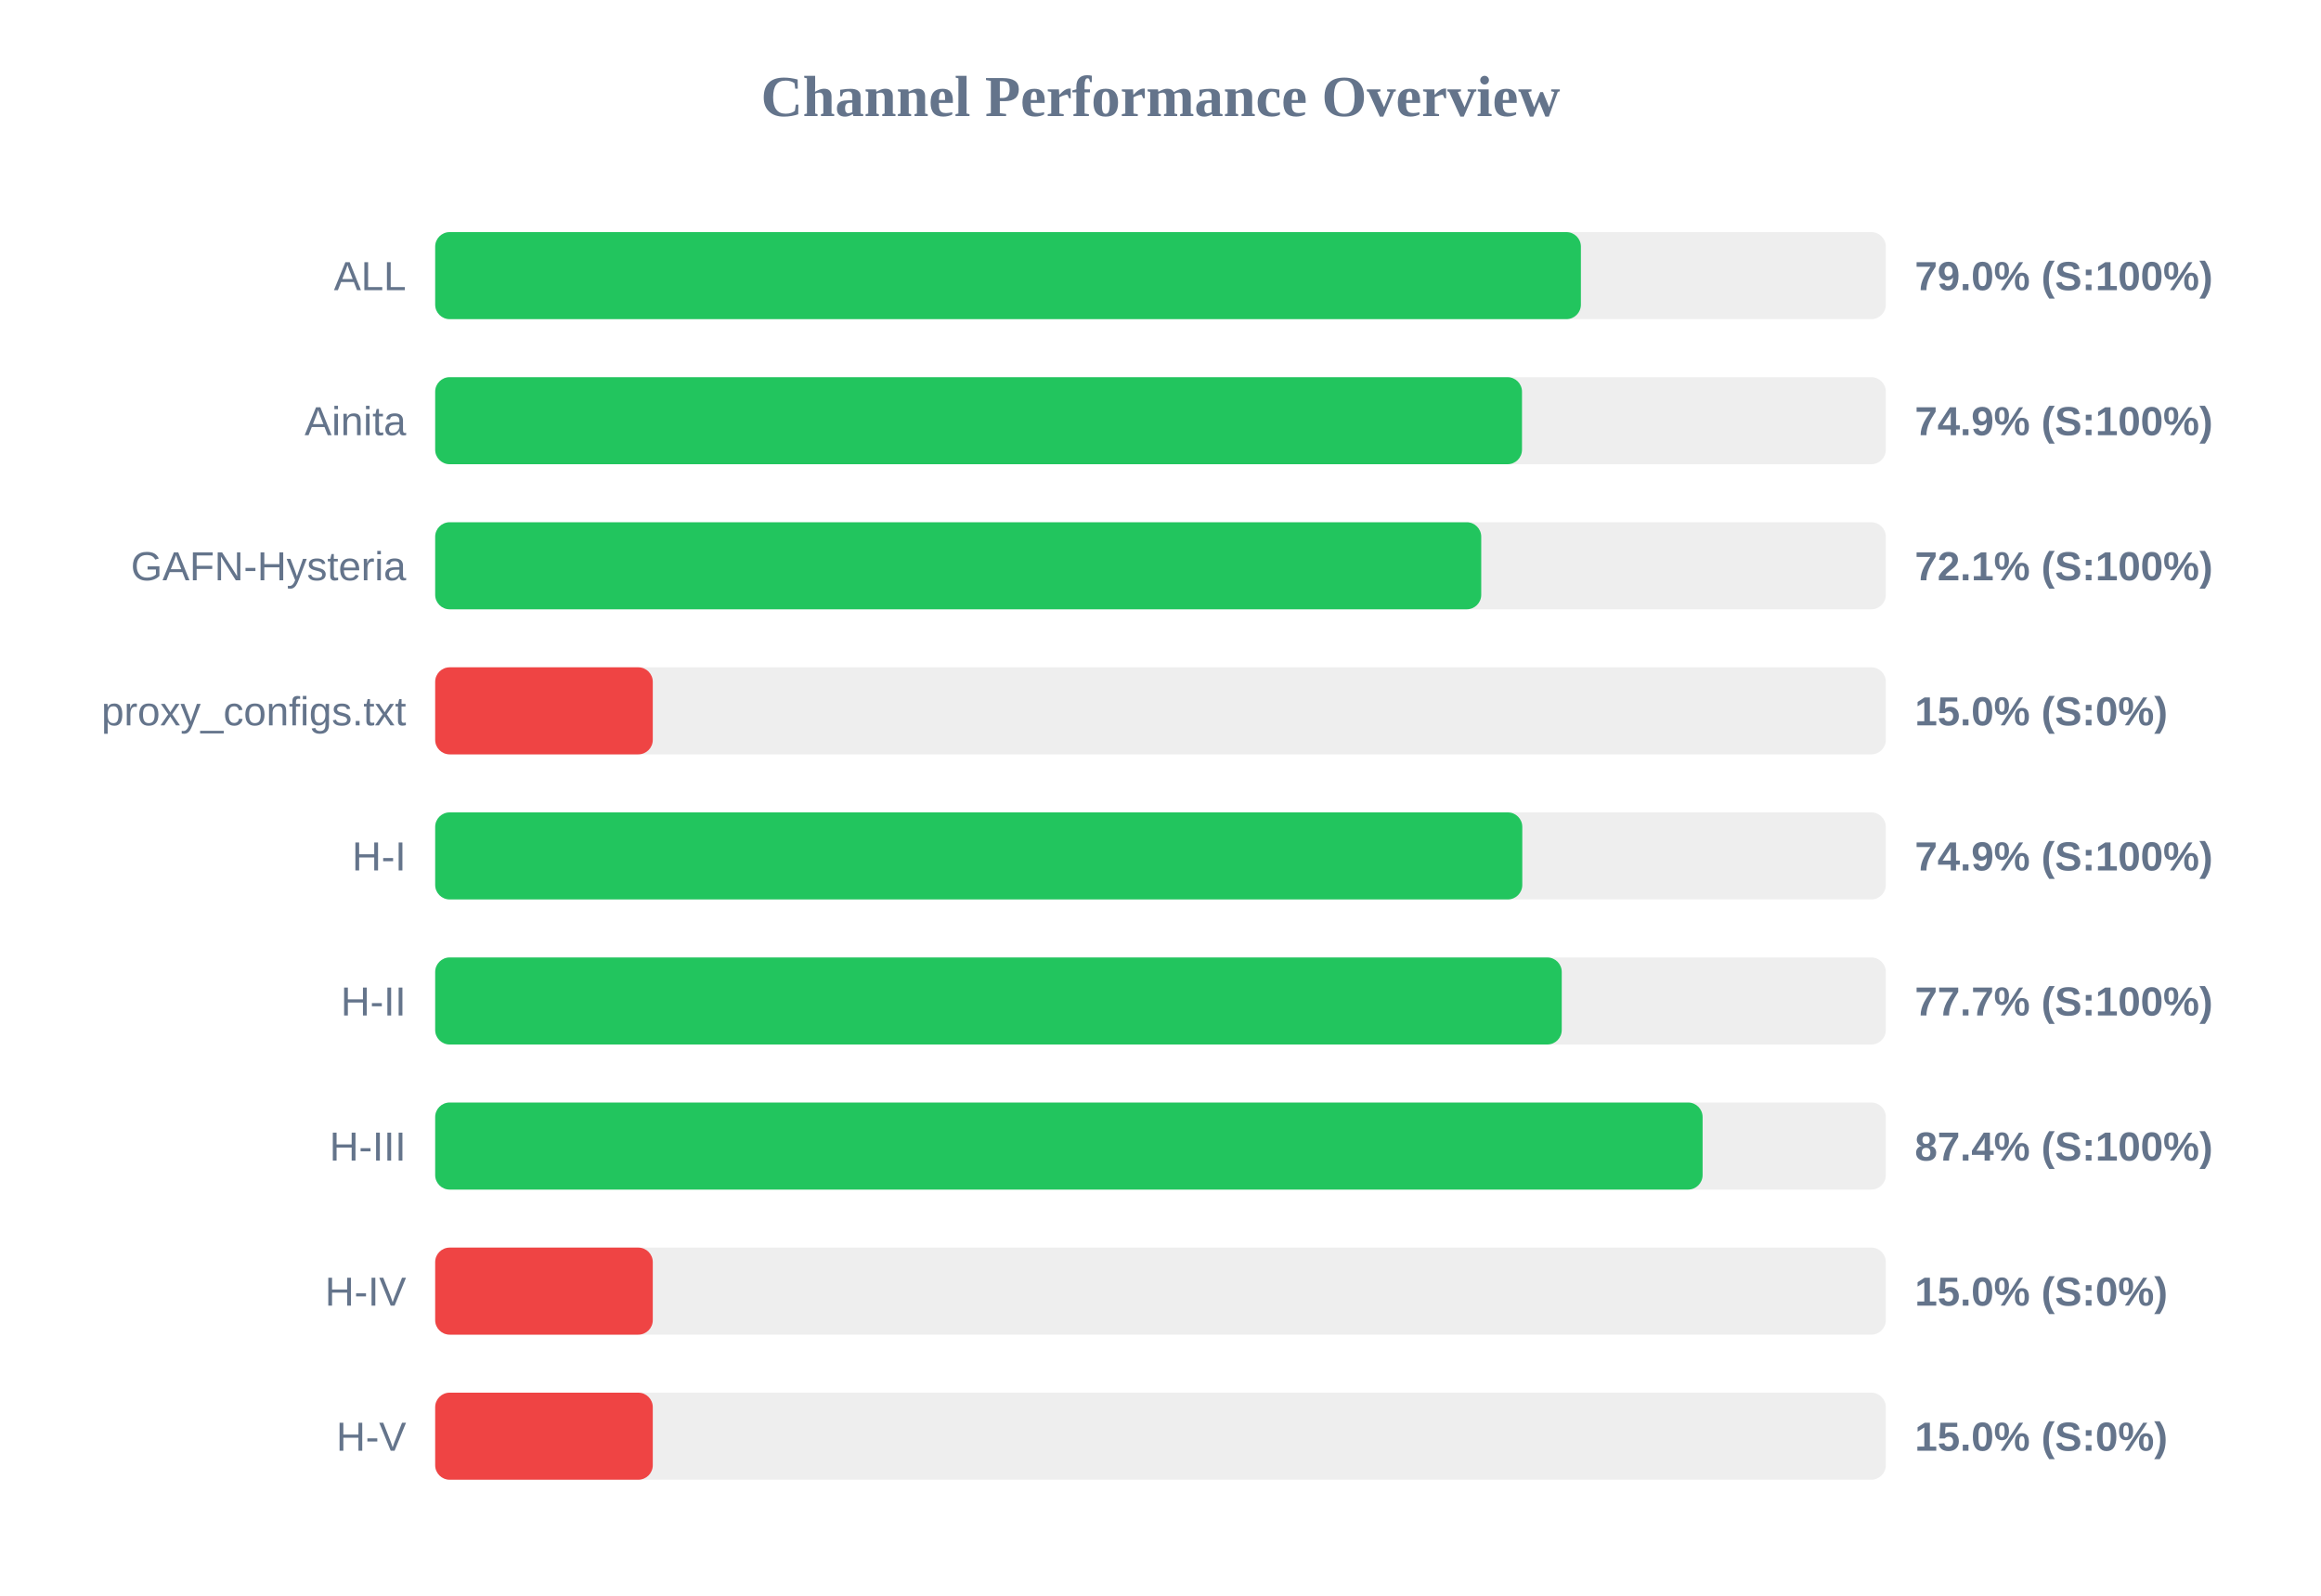
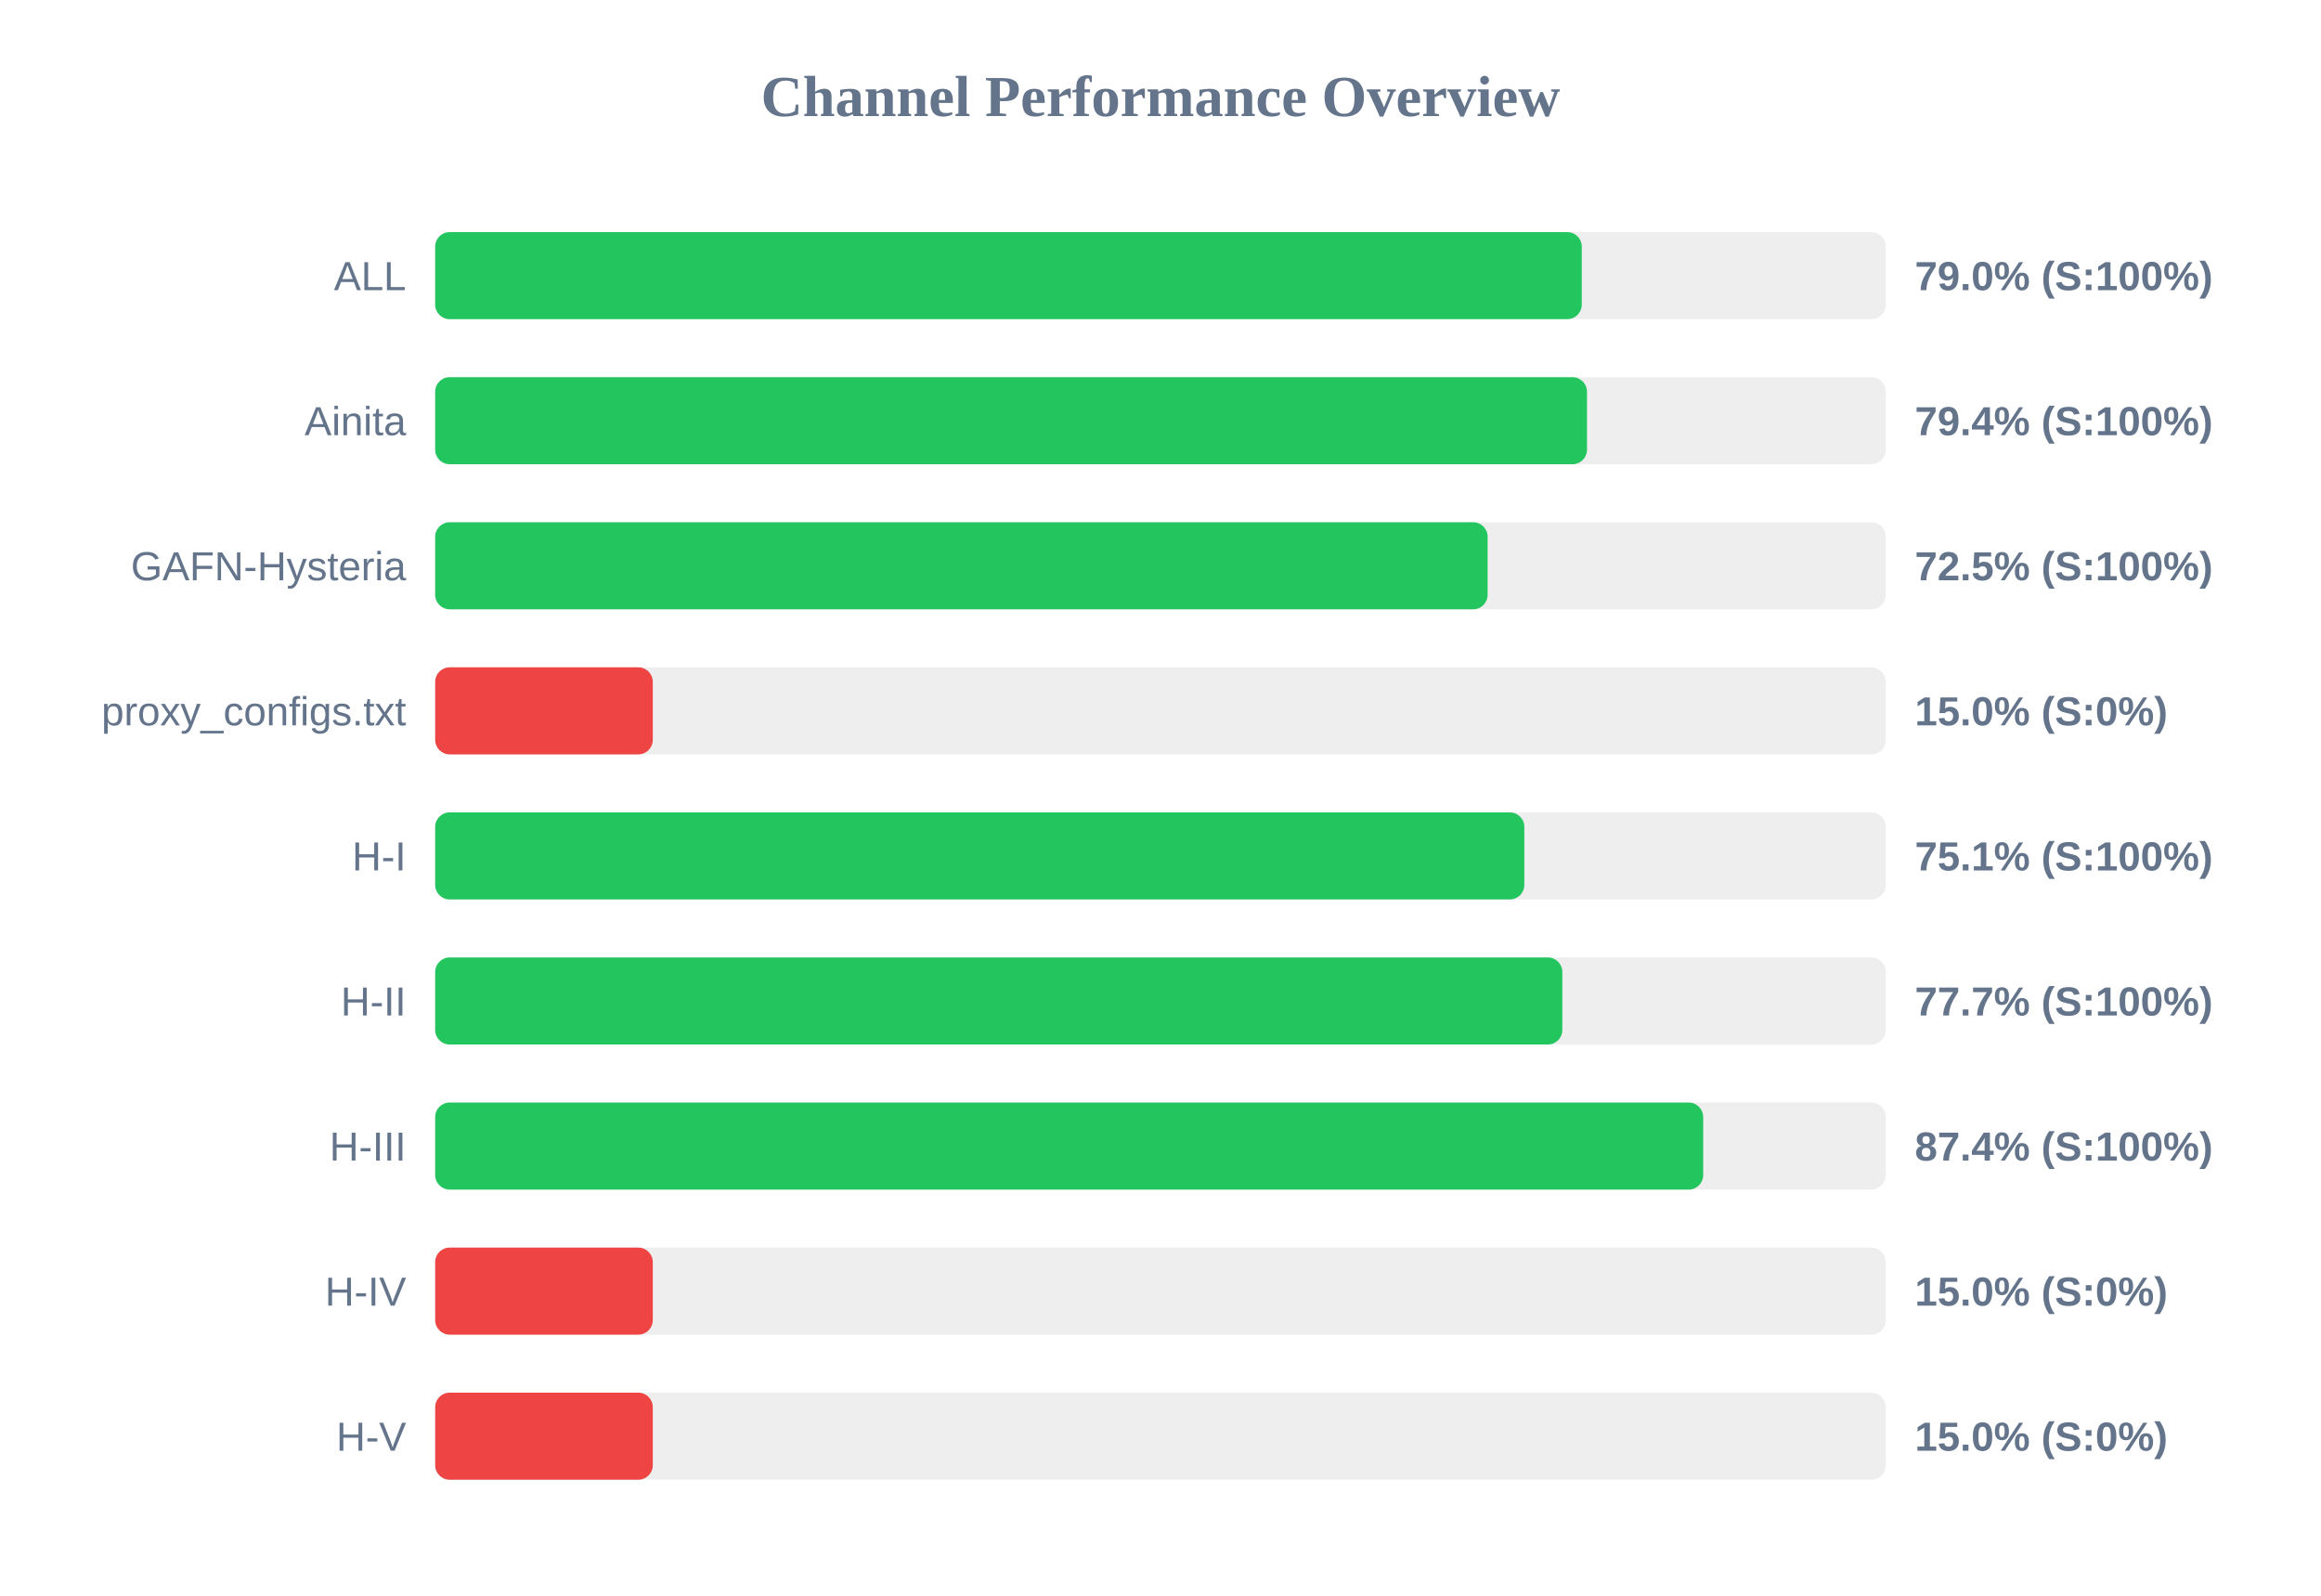
<svg xmlns="http://www.w3.org/2000/svg" width="800" height="550" version="1.1">
  <style>
        .row { font: 14px Arial; fill: #64748b; }
        .score { font: bold 14px Arial; fill: #64748b; }
    </style>
  <text x="400" y="40" text-anchor="middle" font-size="20px" font-weight="bold" fill="#64748b">Channel Performance Overview</text>
  <rect x="150" y="80" width="500" height="30" fill="#eee" rx="5" />
-   <rect x="150" y="80" width="394.9" height="30" fill="#22c55e" rx="5" />
+   <rect x="150" y="80" width="395.2" height="30" fill="#22c55e" rx="5" />
  <text x="140" y="100" text-anchor="end" class="row">ALL</text>
  <text x="660" y="100" text-anchor="start" class="score">79.0% (S:100%)</text>
  <rect x="150" y="130" width="500" height="30" fill="#eee" rx="5" />
-   <rect x="150" y="130" width="374.6" height="30" fill="#22c55e" rx="5" />
+   <rect x="150" y="130" width="397.0" height="30" fill="#22c55e" rx="5" />
  <text x="140" y="150" text-anchor="end" class="row">Ainita</text>
-   <text x="660" y="150" text-anchor="start" class="score">74.9% (S:100%)</text>
+   <text x="660" y="150" text-anchor="start" class="score">79.4% (S:100%)</text>
  <rect x="150" y="180" width="500" height="30" fill="#eee" rx="5" />
-   <rect x="150" y="180" width="360.55" height="30" fill="#22c55e" rx="5" />
+   <rect x="150" y="180" width="362.75" height="30" fill="#22c55e" rx="5" />
  <text x="140" y="200" text-anchor="end" class="row">GAFN-Hysteria</text>
-   <text x="660" y="200" text-anchor="start" class="score">72.1% (S:100%)</text>
+   <text x="660" y="200" text-anchor="start" class="score">72.5% (S:100%)</text>
  <rect x="150" y="230" width="500" height="30" fill="#eee" rx="5" />
  <rect x="150" y="230" width="75.0" height="30" fill="#ef4444" rx="5" />
  <text x="140" y="250" text-anchor="end" class="row">proxy_configs.txt</text>
  <text x="660" y="250" text-anchor="start" class="score">15.0% (S:0%)</text>
  <rect x="150" y="280" width="500" height="30" fill="#eee" rx="5" />
-   <rect x="150" y="280" width="374.7" height="30" fill="#22c55e" rx="5" />
+   <rect x="150" y="280" width="375.4" height="30" fill="#22c55e" rx="5" />
  <text x="140" y="300" text-anchor="end" class="row">H-I</text>
-   <text x="660" y="300" text-anchor="start" class="score">74.9% (S:100%)</text>
+   <text x="660" y="300" text-anchor="start" class="score">75.1% (S:100%)</text>
  <rect x="150" y="330" width="500" height="30" fill="#eee" rx="5" />
-   <rect x="150" y="330" width="388.3" height="30" fill="#22c55e" rx="5" />
+   <rect x="150" y="330" width="388.5" height="30" fill="#22c55e" rx="5" />
  <text x="140" y="350" text-anchor="end" class="row">H-II</text>
  <text x="660" y="350" text-anchor="start" class="score">77.7% (S:100%)</text>
  <rect x="150" y="380" width="500" height="30" fill="#eee" rx="5" />
-   <rect x="150" y="380" width="436.85" height="30" fill="#22c55e" rx="5" />
+   <rect x="150" y="380" width="437.05" height="30" fill="#22c55e" rx="5" />
  <text x="140" y="400" text-anchor="end" class="row">H-III</text>
  <text x="660" y="400" text-anchor="start" class="score">87.4% (S:100%)</text>
  <rect x="150" y="430" width="500" height="30" fill="#eee" rx="5" />
  <rect x="150" y="430" width="75.0" height="30" fill="#ef4444" rx="5" />
  <text x="140" y="450" text-anchor="end" class="row">H-IV</text>
  <text x="660" y="450" text-anchor="start" class="score">15.0% (S:0%)</text>
  <rect x="150" y="480" width="500" height="30" fill="#eee" rx="5" />
  <rect x="150" y="480" width="75.0" height="30" fill="#ef4444" rx="5" />
  <text x="140" y="500" text-anchor="end" class="row">H-V</text>
  <text x="660" y="500" text-anchor="start" class="score">15.0% (S:0%)</text>
</svg>
